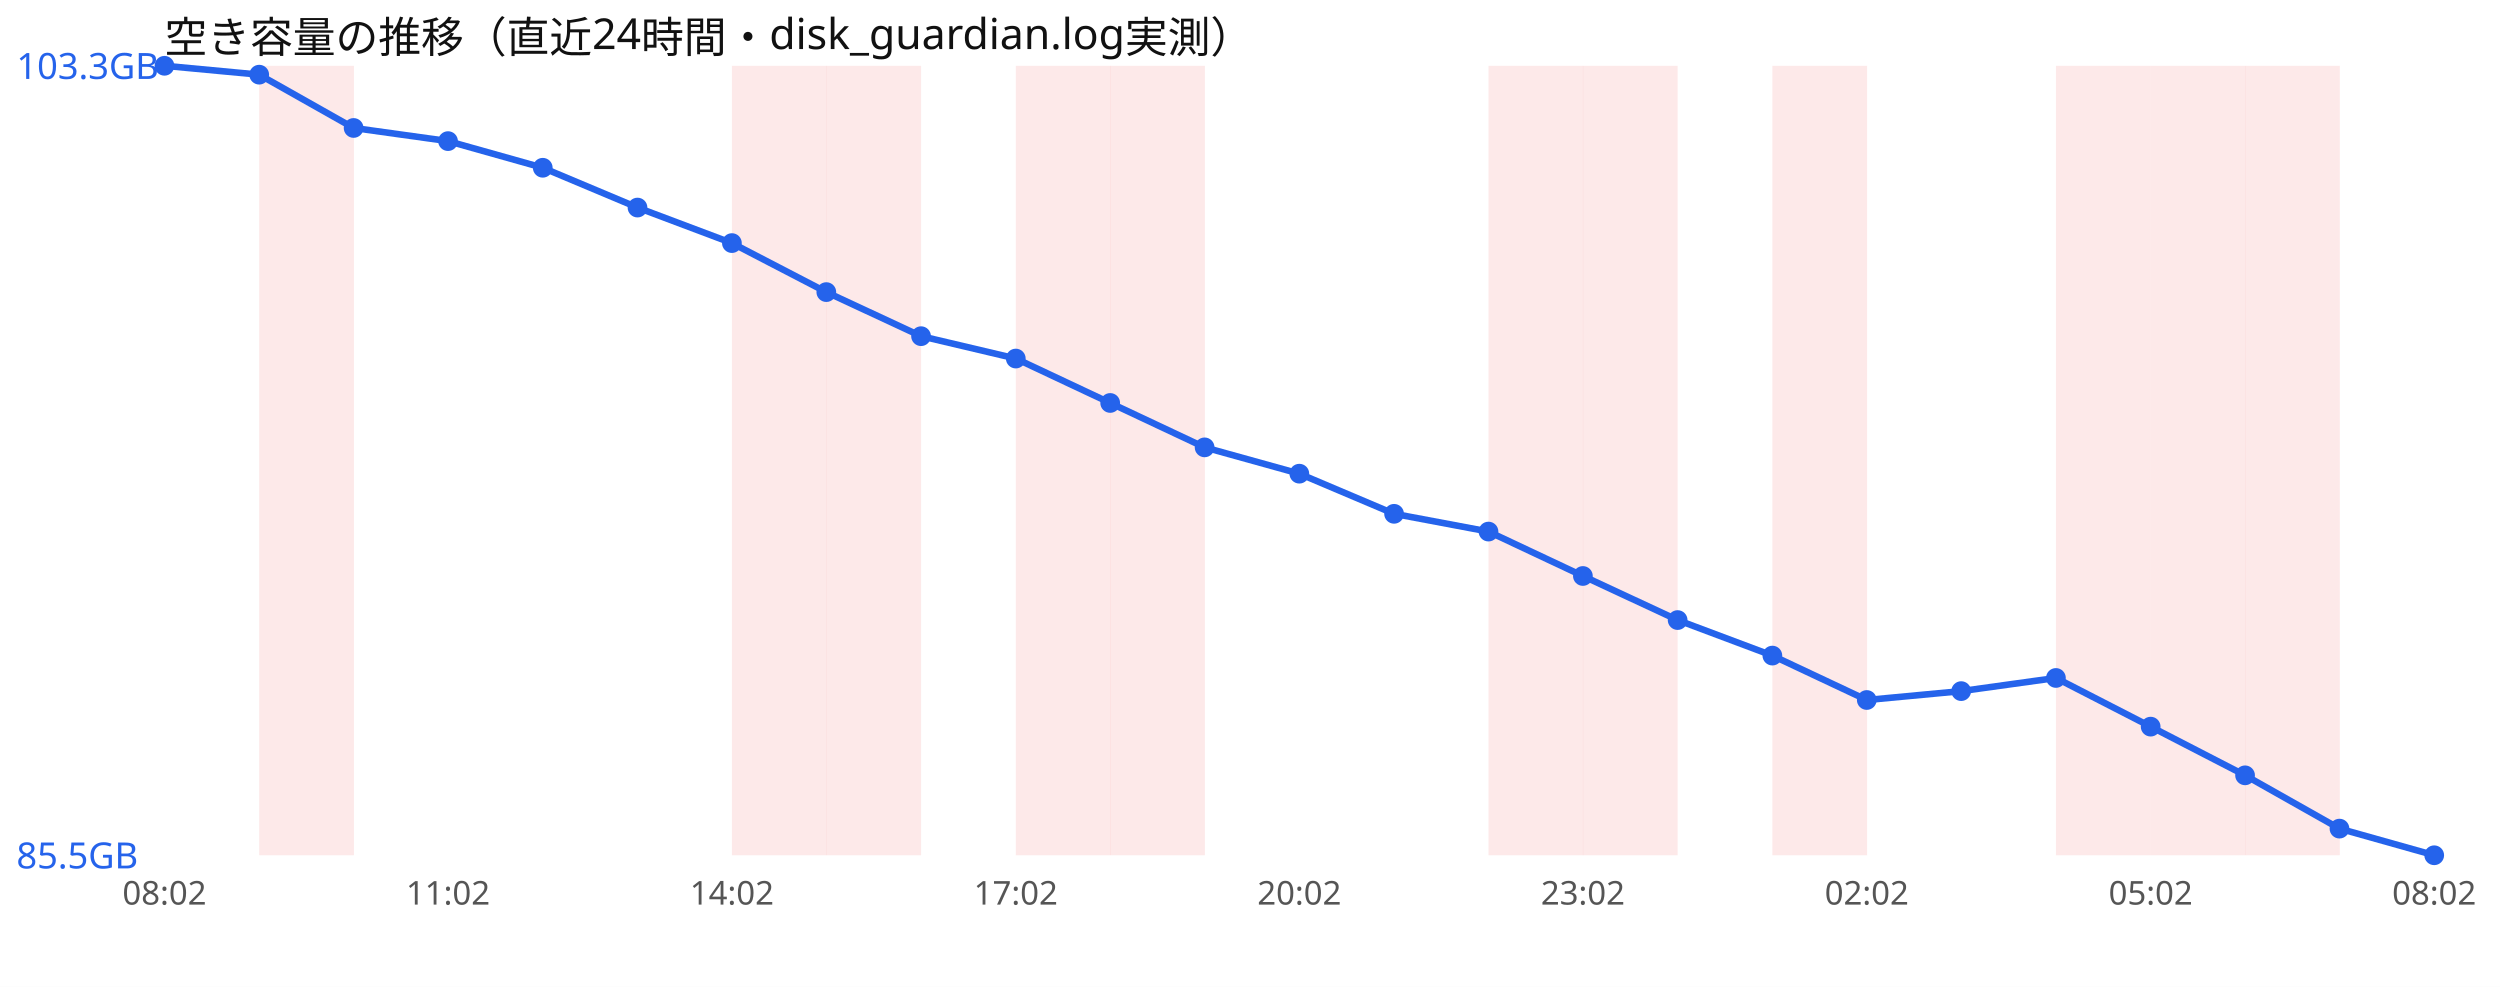
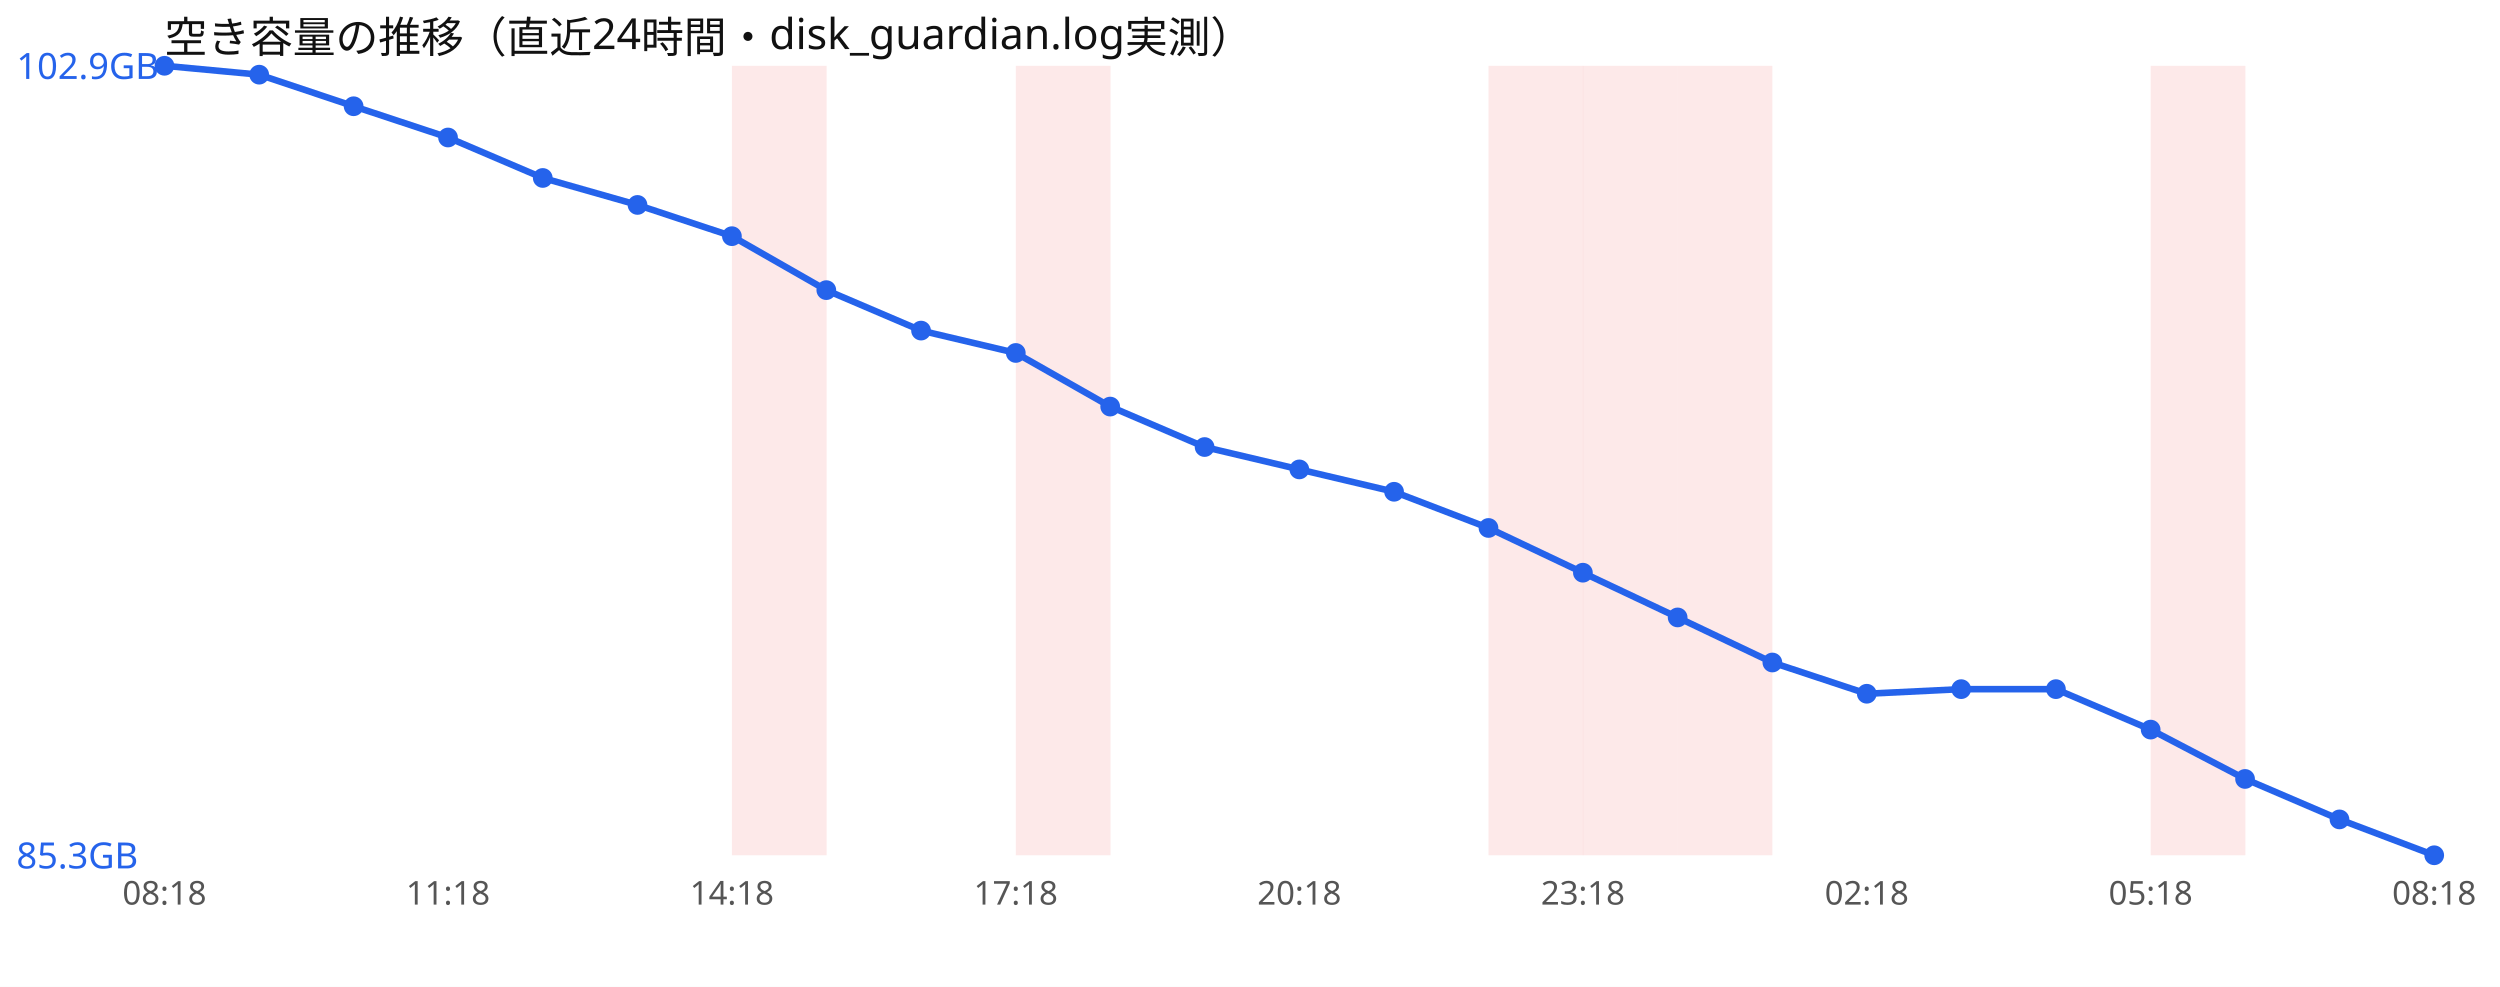
<svg xmlns="http://www.w3.org/2000/svg" width="760" height="300" viewBox="0 0 760 300" font-family="sans-serif">
  <rect width="760" height="300" fill="#ffffff" />
  <text x="50" y="16" font-size="13" fill="#111">空き容量の推移（直近24時間・disk_guardian.log実測）</text>
-   <rect x="78.8" y="20" width="28.8" height="240" fill="#ef4444" opacity="0.12" />
  <rect x="222.5" y="20" width="28.8" height="240" fill="#ef4444" opacity="0.12" />
-   <rect x="251.2" y="20" width="28.8" height="240" fill="#ef4444" opacity="0.12" />
  <rect x="308.8" y="20" width="28.8" height="240" fill="#ef4444" opacity="0.12" />
-   <rect x="337.5" y="20" width="28.8" height="240" fill="#ef4444" opacity="0.12" />
  <rect x="452.5" y="20" width="28.8" height="240" fill="#ef4444" opacity="0.12" />
  <rect x="481.2" y="20" width="28.8" height="240" fill="#ef4444" opacity="0.12" />
-   <rect x="538.8" y="20" width="28.8" height="240" fill="#ef4444" opacity="0.12" />
-   <rect x="625.0" y="20" width="28.8" height="240" fill="#ef4444" opacity="0.12" />
+   <rect x="510.0" y="20" width="28.8" height="240" fill="#ef4444" opacity="0.12" />
  <rect x="653.8" y="20" width="28.8" height="240" fill="#ef4444" opacity="0.12" />
-   <rect x="682.5" y="20" width="28.8" height="240" fill="#ef4444" opacity="0.12" />
-   <polyline points="50.0,20.0 78.8,22.7 107.5,38.9 136.2,42.9 165.0,51.0 193.8,63.1 222.5,73.9 251.2,88.8 280.0,102.2 308.8,109.0 337.5,122.5 366.2,136.0 395.0,144.0 423.8,156.2 452.5,161.6 481.2,175.1 510.0,188.5 538.8,199.3 567.5,212.8 596.2,210.1 625.0,206.1 653.8,220.9 682.5,235.7 711.2,251.9 740.0,260.0" fill="none" stroke="#2563eb" stroke-width="2" />
+   <polyline points="50.0,20.0 78.8,22.7 107.5,32.3 136.2,41.8 165.0,54.1 193.8,62.3 222.5,71.8 251.2,88.2 280.0,100.5 308.8,107.3 337.5,123.6 366.2,135.9 395.0,142.7 423.8,149.5 452.5,160.5 481.2,174.1 510.0,187.7 538.8,201.4 567.5,210.9 596.2,209.5 625.0,209.5 653.8,221.8 682.5,236.8 711.2,249.1 740.0,260.0" fill="none" stroke="#2563eb" stroke-width="2" />
  <circle cx="50.0" cy="20.0" r="3" fill="#2563eb" />
  <circle cx="78.8" cy="22.7" r="3" fill="#2563eb" />
-   <circle cx="107.5" cy="38.9" r="3" fill="#2563eb" />
-   <circle cx="136.2" cy="42.9" r="3" fill="#2563eb" />
-   <circle cx="165.0" cy="51.0" r="3" fill="#2563eb" />
-   <circle cx="193.8" cy="63.1" r="3" fill="#2563eb" />
-   <circle cx="222.5" cy="73.9" r="3" fill="#2563eb" />
-   <circle cx="251.2" cy="88.8" r="3" fill="#2563eb" />
-   <circle cx="280.0" cy="102.2" r="3" fill="#2563eb" />
-   <circle cx="308.8" cy="109.0" r="3" fill="#2563eb" />
-   <circle cx="337.5" cy="122.5" r="3" fill="#2563eb" />
-   <circle cx="366.2" cy="136.0" r="3" fill="#2563eb" />
-   <circle cx="395.0" cy="144.0" r="3" fill="#2563eb" />
-   <circle cx="423.8" cy="156.2" r="3" fill="#2563eb" />
-   <circle cx="452.5" cy="161.6" r="3" fill="#2563eb" />
-   <circle cx="481.2" cy="175.1" r="3" fill="#2563eb" />
-   <circle cx="510.0" cy="188.5" r="3" fill="#2563eb" />
-   <circle cx="538.8" cy="199.3" r="3" fill="#2563eb" />
-   <circle cx="567.5" cy="212.8" r="3" fill="#2563eb" />
-   <circle cx="596.2" cy="210.1" r="3" fill="#2563eb" />
-   <circle cx="625.0" cy="206.1" r="3" fill="#2563eb" />
-   <circle cx="653.8" cy="220.9" r="3" fill="#2563eb" />
-   <circle cx="682.5" cy="235.7" r="3" fill="#2563eb" />
-   <circle cx="711.2" cy="251.9" r="3" fill="#2563eb" />
+   <circle cx="107.5" cy="32.3" r="3" fill="#2563eb" />
+   <circle cx="136.2" cy="41.8" r="3" fill="#2563eb" />
+   <circle cx="165.0" cy="54.1" r="3" fill="#2563eb" />
+   <circle cx="193.8" cy="62.3" r="3" fill="#2563eb" />
+   <circle cx="222.5" cy="71.8" r="3" fill="#2563eb" />
+   <circle cx="251.2" cy="88.2" r="3" fill="#2563eb" />
+   <circle cx="280.0" cy="100.5" r="3" fill="#2563eb" />
+   <circle cx="308.8" cy="107.3" r="3" fill="#2563eb" />
+   <circle cx="337.5" cy="123.6" r="3" fill="#2563eb" />
+   <circle cx="366.2" cy="135.9" r="3" fill="#2563eb" />
+   <circle cx="395.0" cy="142.7" r="3" fill="#2563eb" />
+   <circle cx="423.8" cy="149.5" r="3" fill="#2563eb" />
+   <circle cx="452.5" cy="160.5" r="3" fill="#2563eb" />
+   <circle cx="481.2" cy="174.1" r="3" fill="#2563eb" />
+   <circle cx="510.0" cy="187.7" r="3" fill="#2563eb" />
+   <circle cx="538.8" cy="201.4" r="3" fill="#2563eb" />
+   <circle cx="567.5" cy="210.9" r="3" fill="#2563eb" />
+   <circle cx="596.2" cy="209.5" r="3" fill="#2563eb" />
+   <circle cx="625.0" cy="209.5" r="3" fill="#2563eb" />
+   <circle cx="653.8" cy="221.8" r="3" fill="#2563eb" />
+   <circle cx="682.5" cy="236.8" r="3" fill="#2563eb" />
+   <circle cx="711.2" cy="249.1" r="3" fill="#2563eb" />
  <circle cx="740.0" cy="260.0" r="3" fill="#2563eb" />
-   <text x="5" y="24.0" font-size="11" fill="#2563eb">103.3GB</text>
-   <text x="5" y="264.0" font-size="11" fill="#2563eb">85.5GB</text>
-   <text x="50.0" y="275" font-size="10" fill="#555" text-anchor="middle">08:02</text>
-   <text x="136.2" y="275" font-size="10" fill="#555" text-anchor="middle">11:02</text>
-   <text x="222.5" y="275" font-size="10" fill="#555" text-anchor="middle">14:02</text>
-   <text x="308.8" y="275" font-size="10" fill="#555" text-anchor="middle">17:02</text>
-   <text x="395.0" y="275" font-size="10" fill="#555" text-anchor="middle">20:02</text>
-   <text x="481.2" y="275" font-size="10" fill="#555" text-anchor="middle">23:02</text>
-   <text x="567.5" y="275" font-size="10" fill="#555" text-anchor="middle">02:02</text>
-   <text x="653.8" y="275" font-size="10" fill="#555" text-anchor="middle">05:02</text>
-   <text x="740.0" y="275" font-size="10" fill="#555" text-anchor="middle">08:02</text>
+   <text x="5" y="24.0" font-size="11" fill="#2563eb">102.9GB</text>
+   <text x="5" y="264.0" font-size="11" fill="#2563eb">85.3GB</text>
+   <text x="50.0" y="275" font-size="10" fill="#555" text-anchor="middle">08:18</text>
+   <text x="136.2" y="275" font-size="10" fill="#555" text-anchor="middle">11:18</text>
+   <text x="222.5" y="275" font-size="10" fill="#555" text-anchor="middle">14:18</text>
+   <text x="308.8" y="275" font-size="10" fill="#555" text-anchor="middle">17:18</text>
+   <text x="395.0" y="275" font-size="10" fill="#555" text-anchor="middle">20:18</text>
+   <text x="481.2" y="275" font-size="10" fill="#555" text-anchor="middle">23:18</text>
+   <text x="567.5" y="275" font-size="10" fill="#555" text-anchor="middle">02:18</text>
+   <text x="653.8" y="275" font-size="10" fill="#555" text-anchor="middle">05:18</text>
+   <text x="740.0" y="275" font-size="10" fill="#555" text-anchor="middle">08:18</text>
</svg>
